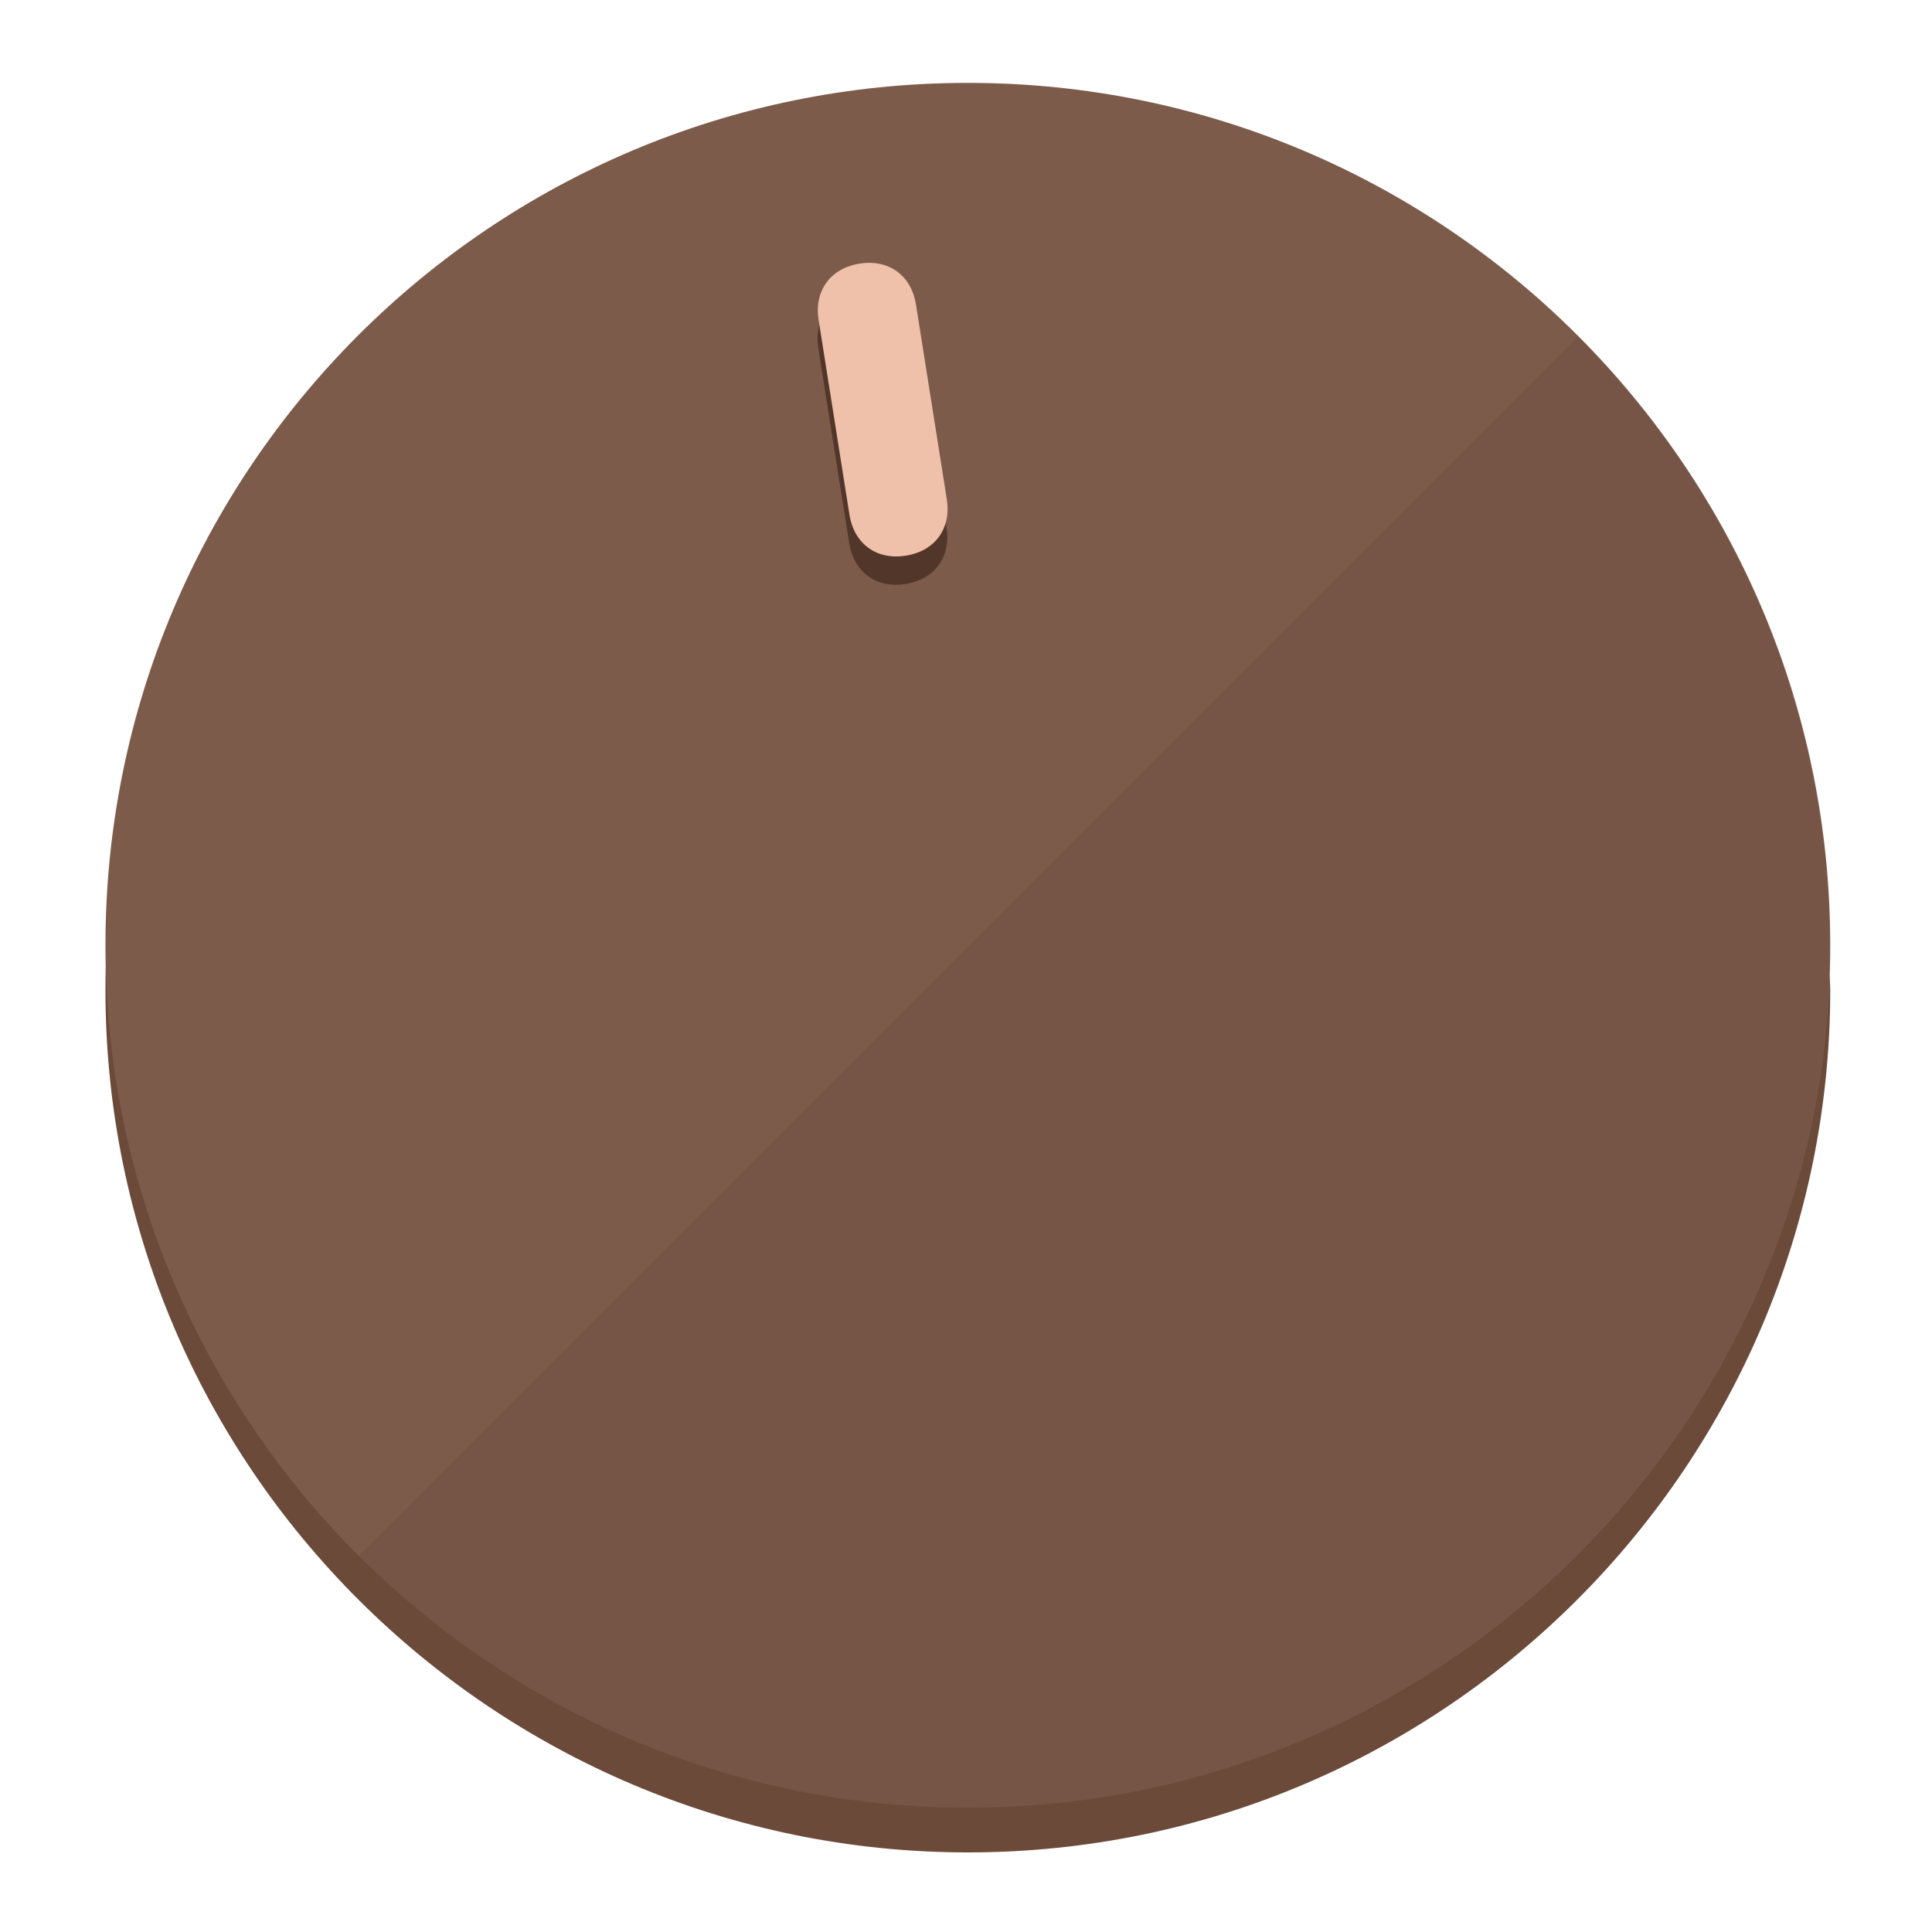
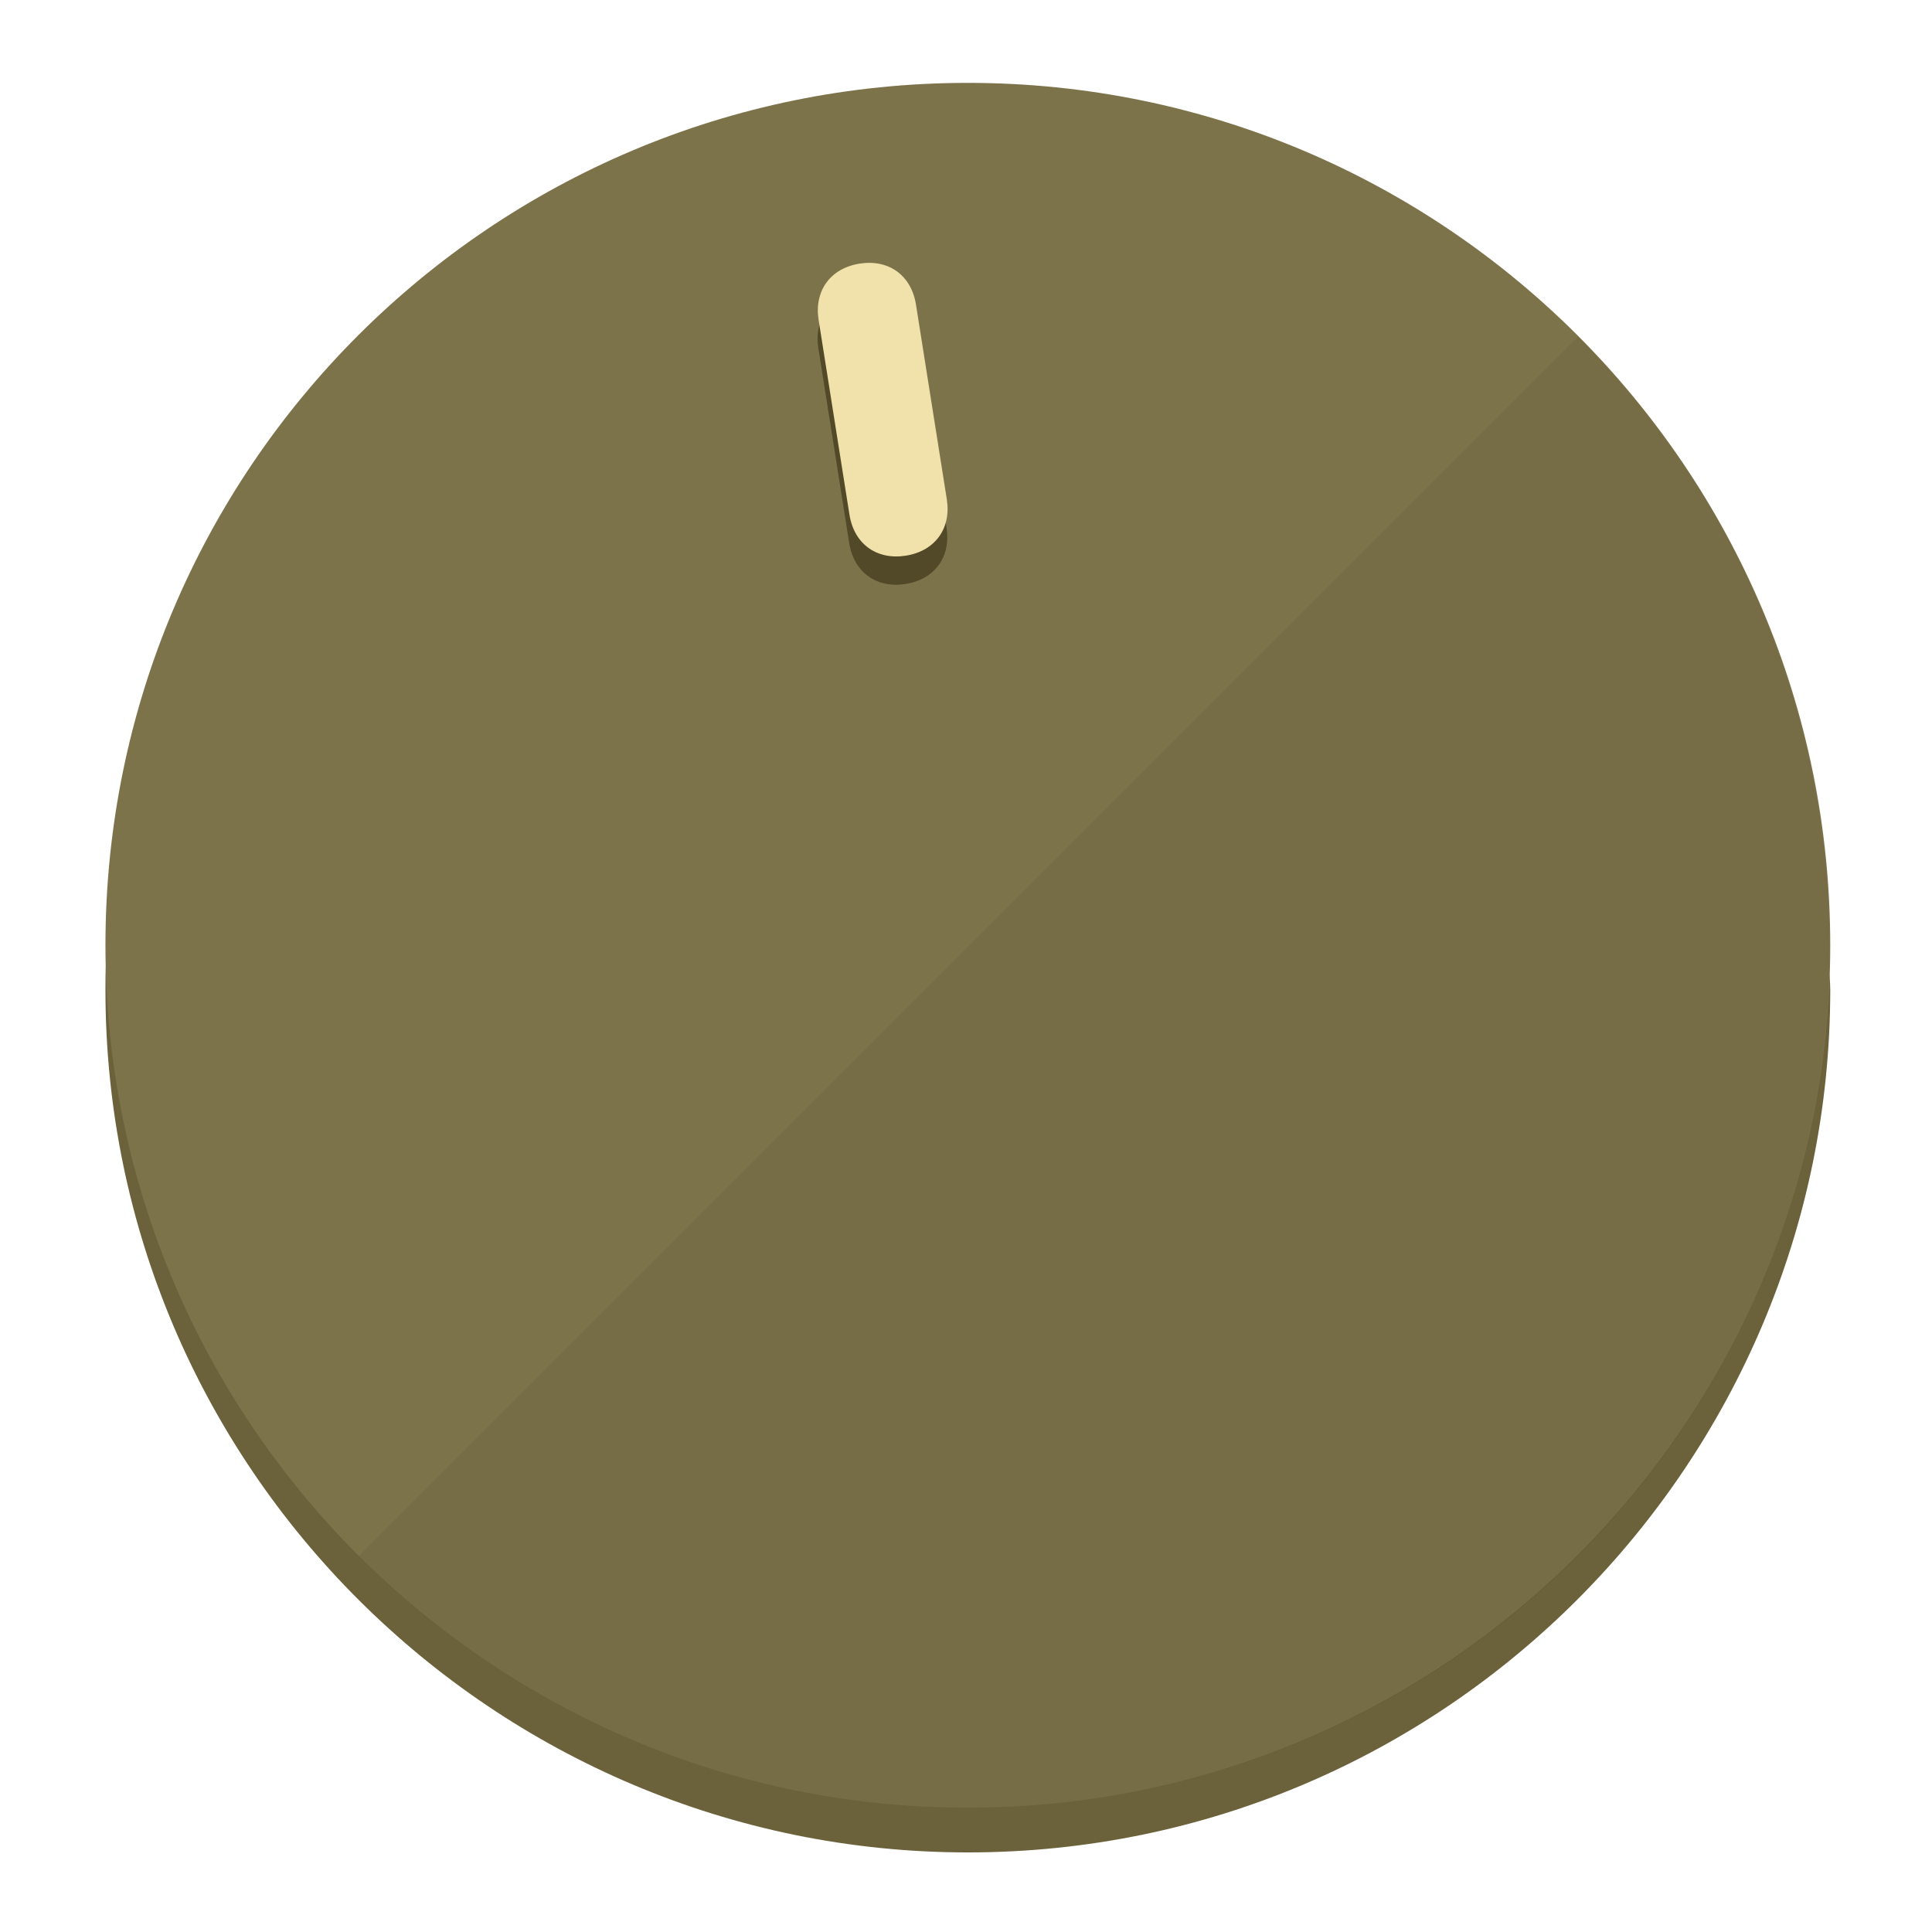
<svg xmlns="http://www.w3.org/2000/svg" height="120px" width="120px" version="1.1" id="Layer_1" viewBox="0 0 496.8 496.8" xml:space="preserve">
  <defs id="defs23" />
  <g id="g3158">
-     <path style="display:inline;fill:#6B4A3A;fill-opacity:1;stroke-width:1.584" d="m 248.875,445.92 c 116.582,0 212.89,-91.238 220.493,-205.286 0,5.069 1.267,8.87 1.267,13.939 0,121.651 -98.842,221.76 -221.76,221.76 -121.651,0 -221.76,-98.842 -221.76,-221.76 0,-5.069 0,-8.87 1.267,-13.939 7.603,114.048 103.91,205.286 220.493,205.286 z" id="path8" />
-     <circle style="display:inline;fill:#7D5B4B;fill-opacity:1;stroke-width:1.584" cx="248.875" cy="243.071" r="221.76" id="circle12" />
-     <path style="display:inline;fill:#523629;fill-opacity:0.154;stroke-width:1.587" d="m 405.744,86.606 c 86.308,86.308 86.308,227.193 0,313.5 -86.308,86.308 -227.193,86.308 -313.5,0" id="path14" />
+     <path style="display:inline;fill:#6B613A;fill-opacity:1;stroke-width:1.584" d="m 248.875,445.92 c 116.582,0 212.89,-91.238 220.493,-205.286 0,5.069 1.267,8.87 1.267,13.939 0,121.651 -98.842,221.76 -221.76,221.76 -121.651,0 -221.76,-98.842 -221.76,-221.76 0,-5.069 0,-8.87 1.267,-13.939 7.603,114.048 103.91,205.286 220.493,205.286 z" id="path8" />
+     <circle style="display:inline;fill:#7D734B;fill-opacity:1;stroke-width:1.584" cx="248.875" cy="243.071" r="221.76" id="circle12" />
+     <path style="display:inline;fill:#524929;fill-opacity:0.154;stroke-width:1.587" d="m 405.744,86.606 c 86.308,86.308 86.308,227.193 0,313.5 -86.308,86.308 -227.193,86.308 -313.5,0" id="path14" />
  </g>
  <g id="g3198">
    <circle style="display:none;fill:#000000;fill-opacity:0;stroke-width:1.584" cx="207.304" cy="279.452" r="221.76" id="circle12-3" transform="rotate(-9)" />
-     <path style="display:inline;fill:#523629;fill-opacity:1;stroke-width:1.584" d="m 243.395,135.669 c 1.189,7.51 -3.024,13.309 -10.534,14.498 v 0 c -7.51,1.189 -13.309,-3.024 -14.498,-10.534 l -7.929,-50.064 c -1.189,-7.51 3.024,-13.309 10.534,-14.498 v 0 c 7.51,-1.189 13.309,3.024 14.498,10.534 z" id="path3789" />
-     <path style="display:inline;fill:#F0C1AA;stroke-width:1.584" d="m 243.465,128.388 c 1.189,7.51 -3.024,13.309 -10.534,14.498 v 0 c -7.51,1.189 -13.309,-3.024 -14.498,-10.534 l -7.929,-50.064 c -1.189,-7.51 3.024,-13.309 10.534,-14.498 v 0 c 7.51,-1.189 13.309,3.024 14.498,10.534 z" id="path915" />
+     <path style="display:inline;fill:#524929;fill-opacity:1;stroke-width:1.584" d="m 243.395,135.669 c 1.189,7.51 -3.024,13.309 -10.534,14.498 v 0 c -7.51,1.189 -13.309,-3.024 -14.498,-10.534 l -7.929,-50.064 c -1.189,-7.51 3.024,-13.309 10.534,-14.498 v 0 c 7.51,-1.189 13.309,3.024 14.498,10.534 z" id="path3789" />
+     <path style="display:inline;fill:#F0E2AA;stroke-width:1.584" d="m 243.465,128.388 c 1.189,7.51 -3.024,13.309 -10.534,14.498 v 0 c -7.51,1.189 -13.309,-3.024 -14.498,-10.534 l -7.929,-50.064 c -1.189,-7.51 3.024,-13.309 10.534,-14.498 v 0 c 7.51,-1.189 13.309,3.024 14.498,10.534 z" id="path915" />
  </g>
</svg>
